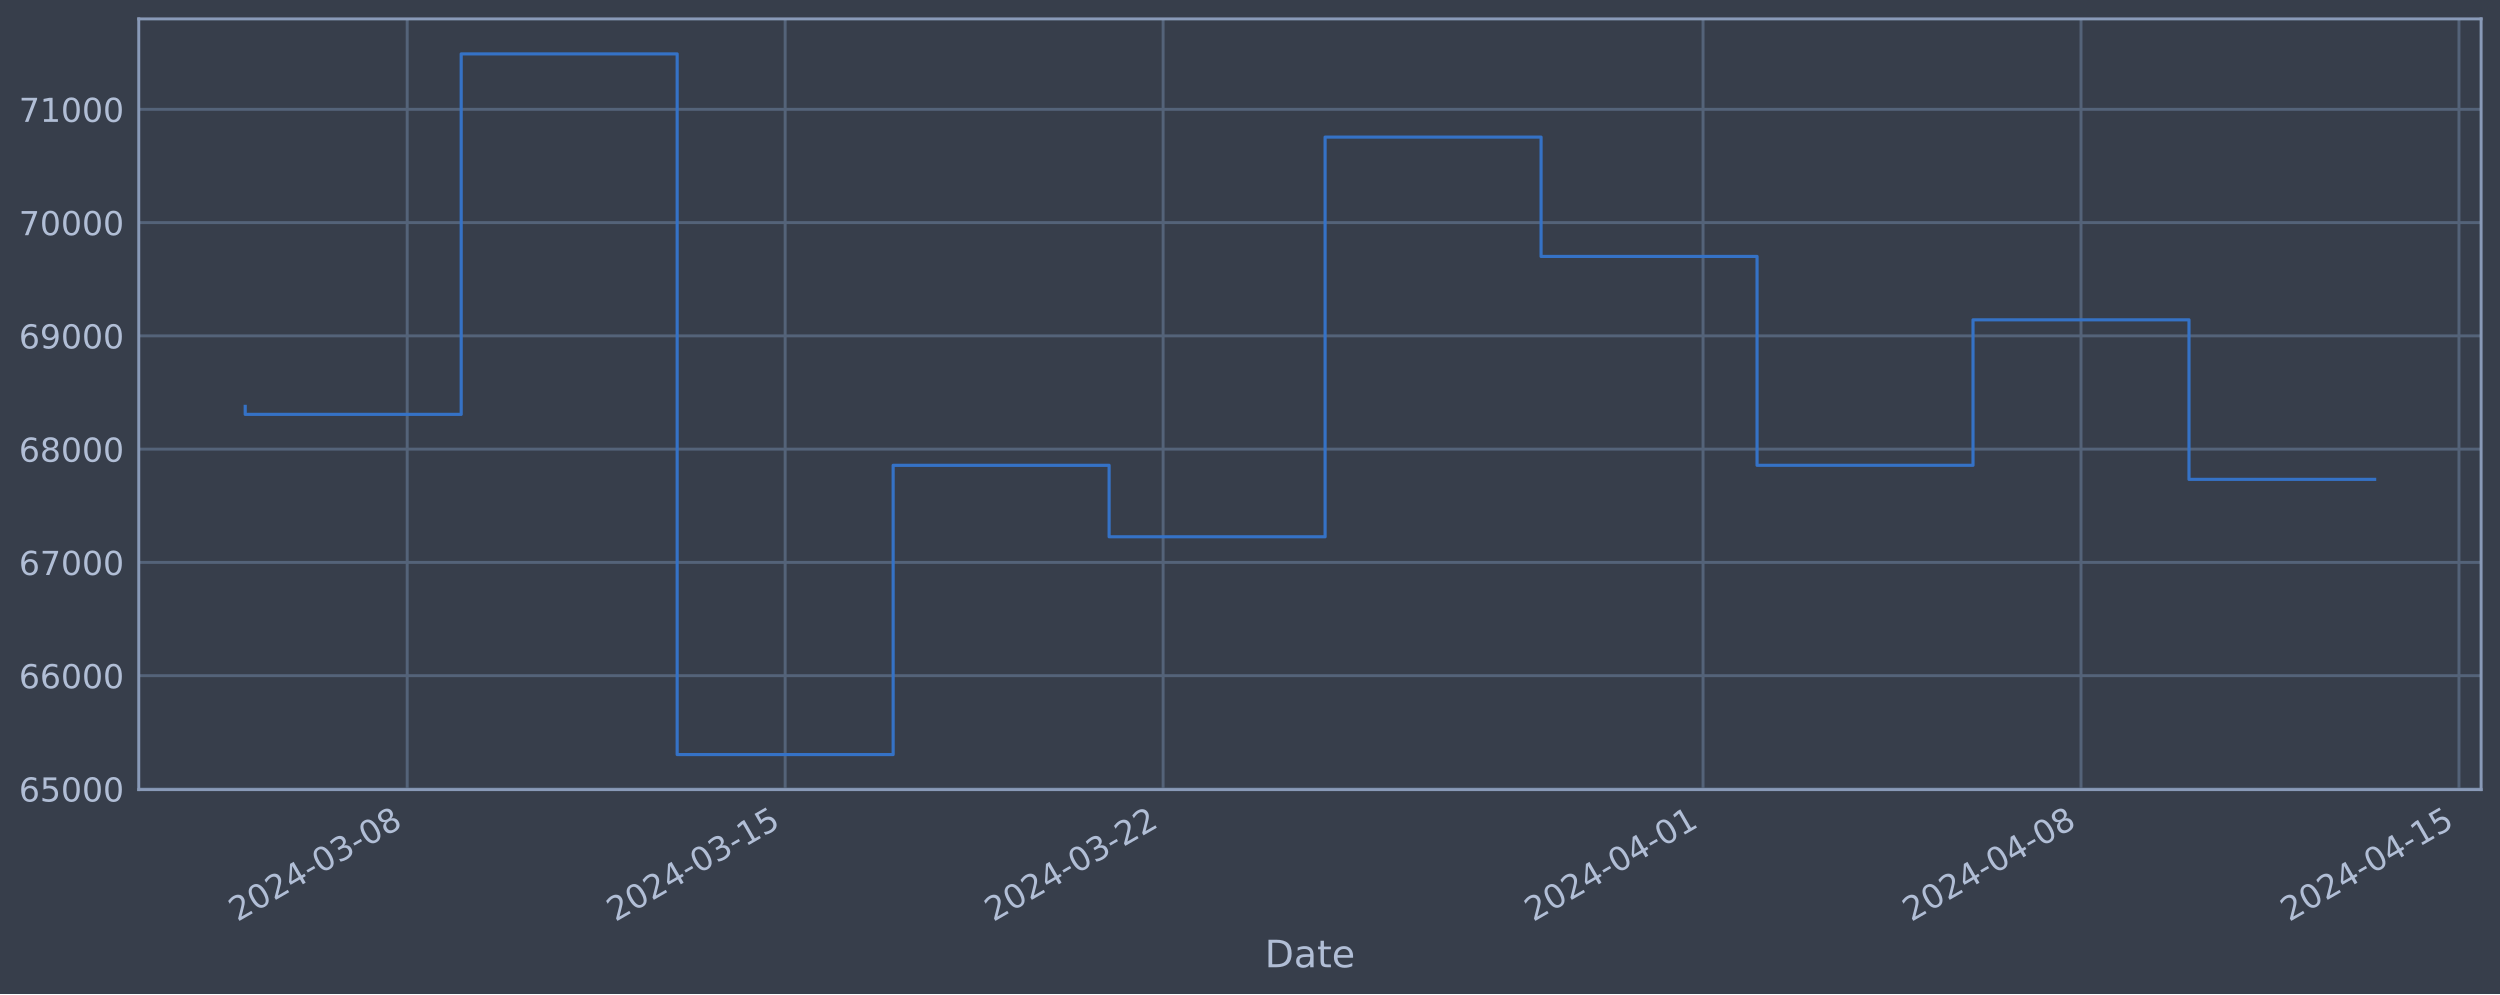
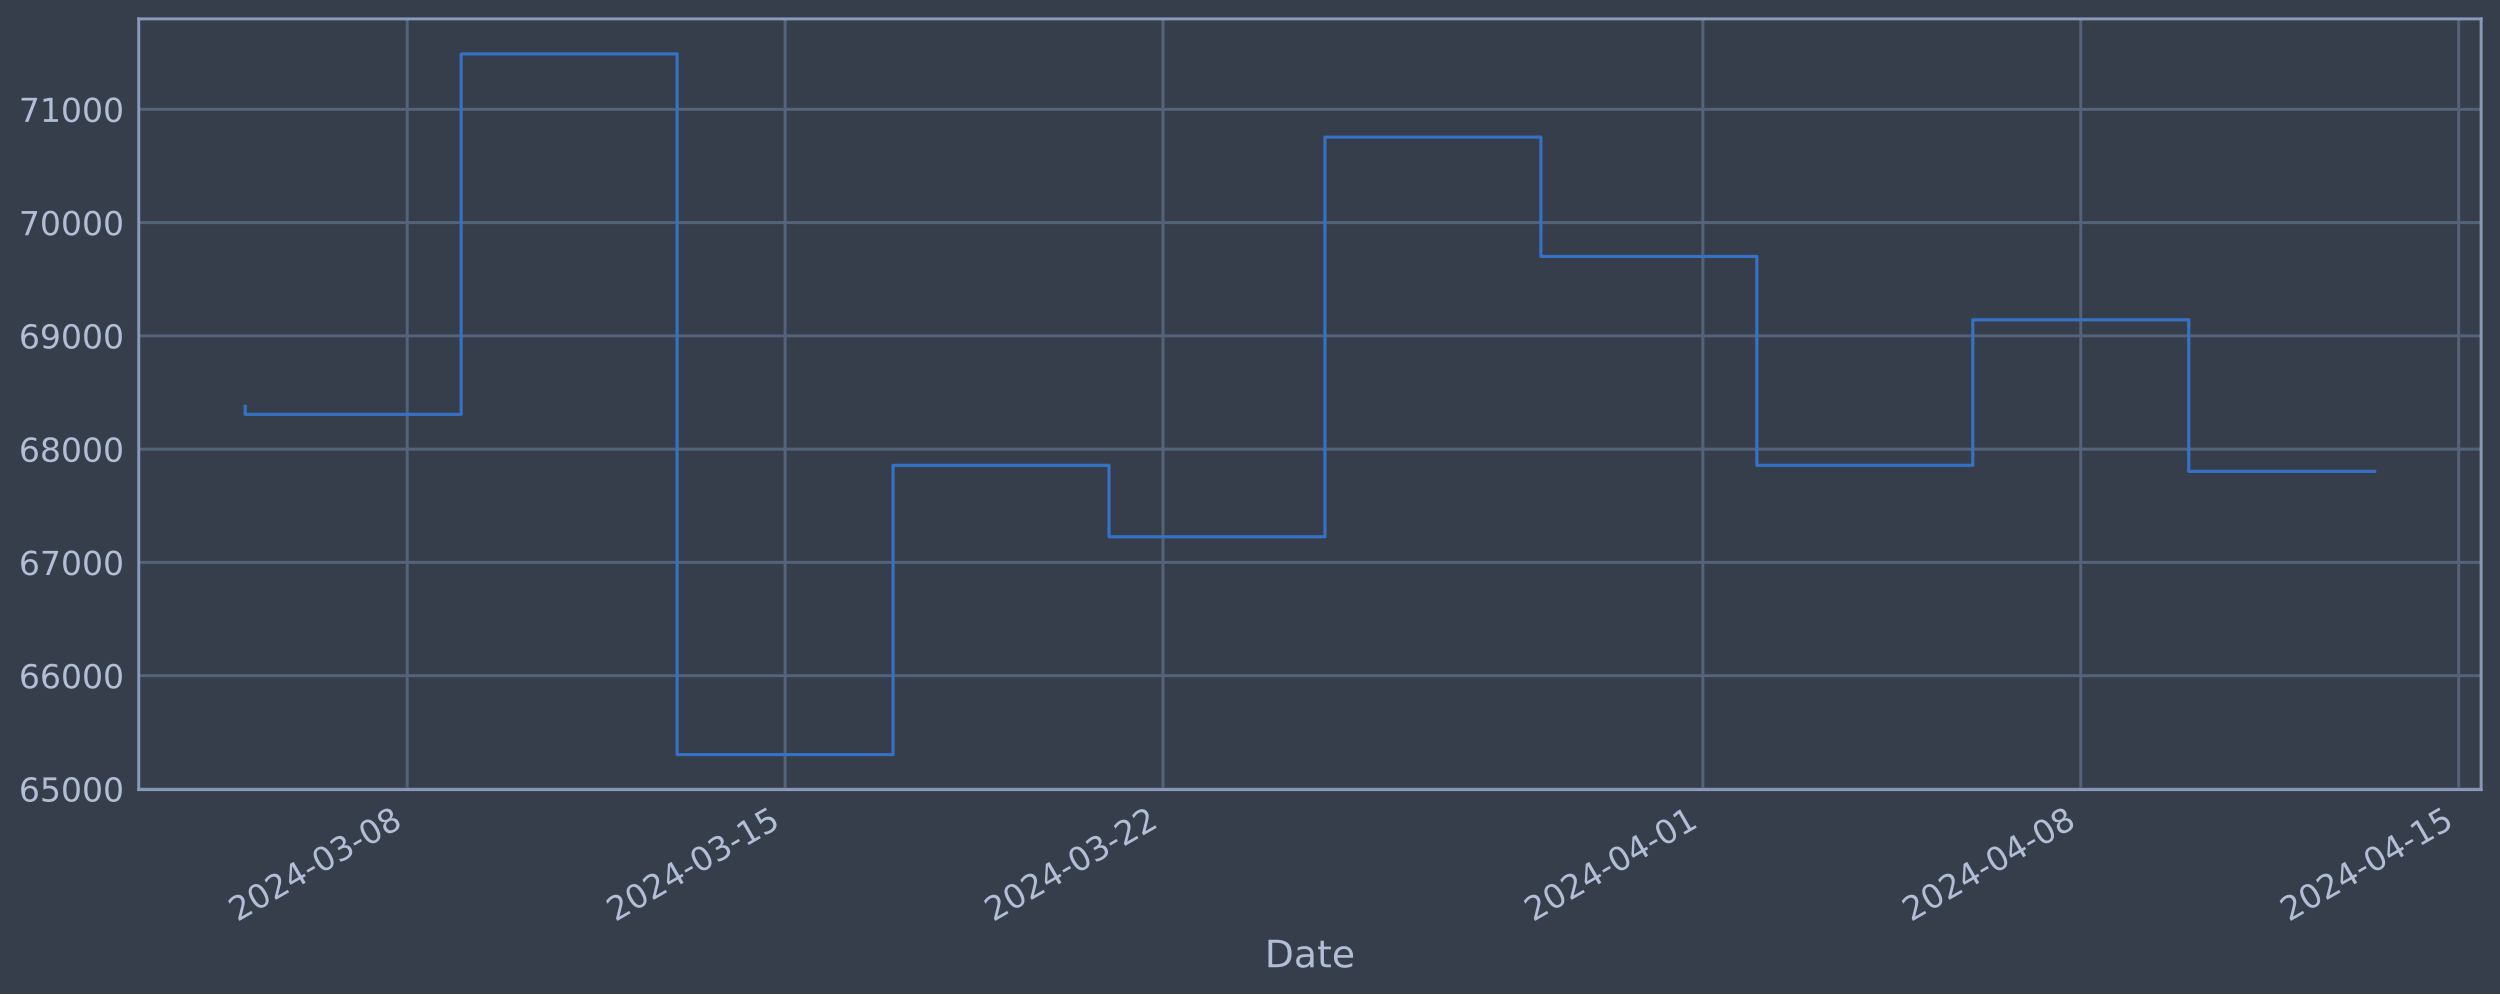
<svg xmlns="http://www.w3.org/2000/svg" xmlns:xlink="http://www.w3.org/1999/xlink" width="952.884pt" height="378.87pt" viewBox="0 0 952.884 378.87" version="1.1">
  <defs>
    <style type="text/css">*{stroke-linejoin: round; stroke-linecap: butt}</style>
  </defs>
  <g id="figure_1">
    <g id="patch_1">
      <path d="M 0 378.87  L 952.884 378.87  L 952.884 0  L 0 0  z " style="fill: #373e4b" />
    </g>
    <g id="axes_1">
      <g id="patch_2">
        <path d="M 52.884 300.96  L 945.684 300.96  L 945.684 7.2  L 52.884 7.2  z " style="fill: #373e4b" />
      </g>
      <g id="matplotlib.axis_1">
        <g id="xtick_1">
          <g id="line2d_1">
-             <path d="M 155.205 300.96  L 155.205 7.2  " clip-path="url(#p3ecc5eeae1)" style="fill: none; stroke: #546379; stroke-width: 1.12; stroke-linecap: square" />
+             <path d="M 155.197 300.96  L 155.197 7.2  " clip-path="url(#p3e7ad283b1)" style="fill: none; stroke: #546379; stroke-width: 1.12; stroke-linecap: square" />
          </g>
          <g id="line2d_2" />
          <g id="text_1">
-             <g style="fill: #b1bed6" transform="translate(90.47993 351.4642) rotate(-30) scale(0.126 -0.126)">
+             <g style="fill: #b1bed6" transform="translate(90.47178 351.4642) rotate(-30) scale(0.126 -0.126)">
              <defs>
                <path id="DejaVuSans-32" d="M 1228 531  L 3431 531  L 3431 0  L 469 0  L 469 531  Q 828 903 1448 1529  Q 2069 2156 2228 2338  Q 2531 2678 2651 2914  Q 2772 3150 2772 3378  Q 2772 3750 2511 3984  Q 2250 4219 1831 4219  Q 1534 4219 1204 4116  Q 875 4013 500 3803  L 500 4441  Q 881 4594 1212 4672  Q 1544 4750 1819 4750  Q 2544 4750 2975 4387  Q 3406 4025 3406 3419  Q 3406 3131 3298 2873  Q 3191 2616 2906 2266  Q 2828 2175 2409 1742  Q 1991 1309 1228 531  z " transform="scale(0.015625)" />
                <path id="DejaVuSans-30" d="M 2034 4250  Q 1547 4250 1301 3770  Q 1056 3291 1056 2328  Q 1056 1369 1301 889  Q 1547 409 2034 409  Q 2525 409 2770 889  Q 3016 1369 3016 2328  Q 3016 3291 2770 3770  Q 2525 4250 2034 4250  z M 2034 4750  Q 2819 4750 3233 4129  Q 3647 3509 3647 2328  Q 3647 1150 3233 529  Q 2819 -91 2034 -91  Q 1250 -91 836 529  Q 422 1150 422 2328  Q 422 3509 836 4129  Q 1250 4750 2034 4750  z " transform="scale(0.015625)" />
                <path id="DejaVuSans-34" d="M 2419 4116  L 825 1625  L 2419 1625  L 2419 4116  z M 2253 4666  L 3047 4666  L 3047 1625  L 3713 1625  L 3713 1100  L 3047 1100  L 3047 0  L 2419 0  L 2419 1100  L 313 1100  L 313 1709  L 2253 4666  z " transform="scale(0.015625)" />
                <path id="DejaVuSans-2d" d="M 313 2009  L 1997 2009  L 1997 1497  L 313 1497  L 313 2009  z " transform="scale(0.015625)" />
                <path id="DejaVuSans-33" d="M 2597 2516  Q 3050 2419 3304 2112  Q 3559 1806 3559 1356  Q 3559 666 3084 287  Q 2609 -91 1734 -91  Q 1441 -91 1130 -33  Q 819 25 488 141  L 488 750  Q 750 597 1062 519  Q 1375 441 1716 441  Q 2309 441 2620 675  Q 2931 909 2931 1356  Q 2931 1769 2642 2001  Q 2353 2234 1838 2234  L 1294 2234  L 1294 2753  L 1863 2753  Q 2328 2753 2575 2939  Q 2822 3125 2822 3475  Q 2822 3834 2567 4026  Q 2313 4219 1838 4219  Q 1578 4219 1281 4162  Q 984 4106 628 3988  L 628 4550  Q 988 4650 1302 4700  Q 1616 4750 1894 4750  Q 2613 4750 3031 4423  Q 3450 4097 3450 3541  Q 3450 3153 3228 2886  Q 3006 2619 2597 2516  z " transform="scale(0.015625)" />
                <path id="DejaVuSans-38" d="M 2034 2216  Q 1584 2216 1326 1975  Q 1069 1734 1069 1313  Q 1069 891 1326 650  Q 1584 409 2034 409  Q 2484 409 2743 651  Q 3003 894 3003 1313  Q 3003 1734 2745 1975  Q 2488 2216 2034 2216  z M 1403 2484  Q 997 2584 770 2862  Q 544 3141 544 3541  Q 544 4100 942 4425  Q 1341 4750 2034 4750  Q 2731 4750 3128 4425  Q 3525 4100 3525 3541  Q 3525 3141 3298 2862  Q 3072 2584 2669 2484  Q 3125 2378 3379 2068  Q 3634 1759 3634 1313  Q 3634 634 3220 271  Q 2806 -91 2034 -91  Q 1263 -91 848 271  Q 434 634 434 1313  Q 434 1759 690 2068  Q 947 2378 1403 2484  z M 1172 3481  Q 1172 3119 1398 2916  Q 1625 2713 2034 2713  Q 2441 2713 2670 2916  Q 2900 3119 2900 3481  Q 2900 3844 2670 4047  Q 2441 4250 2034 4250  Q 1625 4250 1398 4047  Q 1172 3844 1172 3481  z " transform="scale(0.015625)" />
              </defs>
              <use xlink:href="#DejaVuSans-32" />
              <use xlink:href="#DejaVuSans-30" x="63.623" />
              <use xlink:href="#DejaVuSans-32" x="127.246" />
              <use xlink:href="#DejaVuSans-34" x="190.869" />
              <use xlink:href="#DejaVuSans-2d" x="254.492" />
              <use xlink:href="#DejaVuSans-30" x="290.576" />
              <use xlink:href="#DejaVuSans-33" x="354.199" />
              <use xlink:href="#DejaVuSans-2d" x="417.822" />
              <use xlink:href="#DejaVuSans-30" x="453.906" />
              <use xlink:href="#DejaVuSans-38" x="517.529" />
            </g>
          </g>
        </g>
        <g id="xtick_2">
          <g id="line2d_3">
-             <path d="M 299.265 300.96  L 299.265 7.2  " clip-path="url(#p3ecc5eeae1)" style="fill: none; stroke: #546379; stroke-width: 1.12; stroke-linecap: square" />
+             <path d="M 299.238 300.96  L 299.238 7.2  " clip-path="url(#p3e7ad283b1)" style="fill: none; stroke: #546379; stroke-width: 1.12; stroke-linecap: square" />
          </g>
          <g id="line2d_4" />
          <g id="text_2">
-             <g style="fill: #b1bed6" transform="translate(234.5396 351.4642) rotate(-30) scale(0.126 -0.126)">
+             <g style="fill: #b1bed6" transform="translate(234.5125 351.4642) rotate(-30) scale(0.126 -0.126)">
              <defs>
                <path id="DejaVuSans-31" d="M 794 531  L 1825 531  L 1825 4091  L 703 3866  L 703 4441  L 1819 4666  L 2450 4666  L 2450 531  L 3481 531  L 3481 0  L 794 0  L 794 531  z " transform="scale(0.015625)" />
                <path id="DejaVuSans-35" d="M 691 4666  L 3169 4666  L 3169 4134  L 1269 4134  L 1269 2991  Q 1406 3038 1543 3061  Q 1681 3084 1819 3084  Q 2600 3084 3056 2656  Q 3513 2228 3513 1497  Q 3513 744 3044 326  Q 2575 -91 1722 -91  Q 1428 -91 1123 -41  Q 819 9 494 109  L 494 744  Q 775 591 1075 516  Q 1375 441 1709 441  Q 2250 441 2565 725  Q 2881 1009 2881 1497  Q 2881 1984 2565 2268  Q 2250 2553 1709 2553  Q 1456 2553 1204 2497  Q 953 2441 691 2322  L 691 4666  z " transform="scale(0.015625)" />
              </defs>
              <use xlink:href="#DejaVuSans-32" />
              <use xlink:href="#DejaVuSans-30" x="63.623" />
              <use xlink:href="#DejaVuSans-32" x="127.246" />
              <use xlink:href="#DejaVuSans-34" x="190.869" />
              <use xlink:href="#DejaVuSans-2d" x="254.492" />
              <use xlink:href="#DejaVuSans-30" x="290.576" />
              <use xlink:href="#DejaVuSans-33" x="354.199" />
              <use xlink:href="#DejaVuSans-2d" x="417.822" />
              <use xlink:href="#DejaVuSans-31" x="453.906" />
              <use xlink:href="#DejaVuSans-35" x="517.529" />
            </g>
          </g>
        </g>
        <g id="xtick_3">
          <g id="line2d_5">
-             <path d="M 443.325 300.96  L 443.325 7.2  " clip-path="url(#p3ecc5eeae1)" style="fill: none; stroke: #546379; stroke-width: 1.12; stroke-linecap: square" />
+             <path d="M 443.279 300.96  L 443.279 7.2  " clip-path="url(#p3e7ad283b1)" style="fill: none; stroke: #546379; stroke-width: 1.12; stroke-linecap: square" />
          </g>
          <g id="line2d_6" />
          <g id="text_3">
-             <g style="fill: #b1bed6" transform="translate(378.5993 351.4642) rotate(-30) scale(0.126 -0.126)">
+             <g style="fill: #b1bed6" transform="translate(378.5531 351.4642) rotate(-30) scale(0.126 -0.126)">
              <use xlink:href="#DejaVuSans-32" />
              <use xlink:href="#DejaVuSans-30" x="63.623" />
              <use xlink:href="#DejaVuSans-32" x="127.246" />
              <use xlink:href="#DejaVuSans-34" x="190.869" />
              <use xlink:href="#DejaVuSans-2d" x="254.492" />
              <use xlink:href="#DejaVuSans-30" x="290.576" />
              <use xlink:href="#DejaVuSans-33" x="354.199" />
              <use xlink:href="#DejaVuSans-2d" x="417.822" />
              <use xlink:href="#DejaVuSans-32" x="453.906" />
              <use xlink:href="#DejaVuSans-32" x="517.529" />
            </g>
          </g>
        </g>
        <g id="xtick_4">
          <g id="line2d_7">
-             <path d="M 649.124 300.96  L 649.124 7.2  " clip-path="url(#p3ecc5eeae1)" style="fill: none; stroke: #546379; stroke-width: 1.12; stroke-linecap: square" />
+             <path d="M 649.051 300.96  L 649.051 7.2  " clip-path="url(#p3e7ad283b1)" style="fill: none; stroke: #546379; stroke-width: 1.12; stroke-linecap: square" />
          </g>
          <g id="line2d_8" />
          <g id="text_4">
-             <g style="fill: #b1bed6" transform="translate(584.3989 351.4642) rotate(-30) scale(0.126 -0.126)">
+             <g style="fill: #b1bed6" transform="translate(584.3255 351.4642) rotate(-30) scale(0.126 -0.126)">
              <use xlink:href="#DejaVuSans-32" />
              <use xlink:href="#DejaVuSans-30" x="63.623" />
              <use xlink:href="#DejaVuSans-32" x="127.246" />
              <use xlink:href="#DejaVuSans-34" x="190.869" />
              <use xlink:href="#DejaVuSans-2d" x="254.492" />
              <use xlink:href="#DejaVuSans-30" x="290.576" />
              <use xlink:href="#DejaVuSans-34" x="354.199" />
              <use xlink:href="#DejaVuSans-2d" x="417.822" />
              <use xlink:href="#DejaVuSans-30" x="453.906" />
              <use xlink:href="#DejaVuSans-31" x="517.529" />
            </g>
          </g>
        </g>
        <g id="xtick_5">
          <g id="line2d_9">
-             <path d="M 793.184 300.96  L 793.184 7.2  " clip-path="url(#p3ecc5eeae1)" style="fill: none; stroke: #546379; stroke-width: 1.12; stroke-linecap: square" />
+             <path d="M 793.092 300.96  L 793.092 7.2  " clip-path="url(#p3e7ad283b1)" style="fill: none; stroke: #546379; stroke-width: 1.12; stroke-linecap: square" />
          </g>
          <g id="line2d_10" />
          <g id="text_5">
-             <g style="fill: #b1bed6" transform="translate(728.4586 351.4642) rotate(-30) scale(0.126 -0.126)">
+             <g style="fill: #b1bed6" transform="translate(728.3662 351.4642) rotate(-30) scale(0.126 -0.126)">
              <use xlink:href="#DejaVuSans-32" />
              <use xlink:href="#DejaVuSans-30" x="63.623" />
              <use xlink:href="#DejaVuSans-32" x="127.246" />
              <use xlink:href="#DejaVuSans-34" x="190.869" />
              <use xlink:href="#DejaVuSans-2d" x="254.492" />
              <use xlink:href="#DejaVuSans-30" x="290.576" />
              <use xlink:href="#DejaVuSans-34" x="354.199" />
              <use xlink:href="#DejaVuSans-2d" x="417.822" />
              <use xlink:href="#DejaVuSans-30" x="453.906" />
              <use xlink:href="#DejaVuSans-38" x="517.529" />
            </g>
          </g>
        </g>
        <g id="xtick_6">
          <g id="line2d_11">
-             <path d="M 937.244 300.96  L 937.244 7.2  " clip-path="url(#p3ecc5eeae1)" style="fill: none; stroke: #546379; stroke-width: 1.12; stroke-linecap: square" />
+             <path d="M 937.132 300.96  L 937.132 7.2  " clip-path="url(#p3e7ad283b1)" style="fill: none; stroke: #546379; stroke-width: 1.12; stroke-linecap: square" />
          </g>
          <g id="line2d_12" />
          <g id="text_6">
-             <g style="fill: #b1bed6" transform="translate(872.5183 351.4642) rotate(-30) scale(0.126 -0.126)">
+             <g style="fill: #b1bed6" transform="translate(872.4069 351.4642) rotate(-30) scale(0.126 -0.126)">
              <use xlink:href="#DejaVuSans-32" />
              <use xlink:href="#DejaVuSans-30" x="63.623" />
              <use xlink:href="#DejaVuSans-32" x="127.246" />
              <use xlink:href="#DejaVuSans-34" x="190.869" />
              <use xlink:href="#DejaVuSans-2d" x="254.492" />
              <use xlink:href="#DejaVuSans-30" x="290.576" />
              <use xlink:href="#DejaVuSans-34" x="354.199" />
              <use xlink:href="#DejaVuSans-2d" x="417.822" />
              <use xlink:href="#DejaVuSans-31" x="453.906" />
              <use xlink:href="#DejaVuSans-35" x="517.529" />
            </g>
          </g>
        </g>
        <g id="text_7">
          <g style="fill: #b1bed6" transform="translate(482.0746 368.6753) scale(0.144 -0.144)">
            <defs>
              <path id="DejaVuSans-44" d="M 1259 4147  L 1259 519  L 2022 519  Q 2988 519 3436 956  Q 3884 1394 3884 2338  Q 3884 3275 3436 3711  Q 2988 4147 2022 4147  L 1259 4147  z M 628 4666  L 1925 4666  Q 3281 4666 3915 4102  Q 4550 3538 4550 2338  Q 4550 1131 3912 565  Q 3275 0 1925 0  L 628 0  L 628 4666  z " transform="scale(0.015625)" />
              <path id="DejaVuSans-61" d="M 2194 1759  Q 1497 1759 1228 1600  Q 959 1441 959 1056  Q 959 750 1161 570  Q 1363 391 1709 391  Q 2188 391 2477 730  Q 2766 1069 2766 1631  L 2766 1759  L 2194 1759  z M 3341 1997  L 3341 0  L 2766 0  L 2766 531  Q 2569 213 2275 61  Q 1981 -91 1556 -91  Q 1019 -91 701 211  Q 384 513 384 1019  Q 384 1609 779 1909  Q 1175 2209 1959 2209  L 2766 2209  L 2766 2266  Q 2766 2663 2505 2880  Q 2244 3097 1772 3097  Q 1472 3097 1187 3025  Q 903 2953 641 2809  L 641 3341  Q 956 3463 1253 3523  Q 1550 3584 1831 3584  Q 2591 3584 2966 3190  Q 3341 2797 3341 1997  z " transform="scale(0.015625)" />
              <path id="DejaVuSans-74" d="M 1172 4494  L 1172 3500  L 2356 3500  L 2356 3053  L 1172 3053  L 1172 1153  Q 1172 725 1289 603  Q 1406 481 1766 481  L 2356 481  L 2356 0  L 1766 0  Q 1100 0 847 248  Q 594 497 594 1153  L 594 3053  L 172 3053  L 172 3500  L 594 3500  L 594 4494  L 1172 4494  z " transform="scale(0.015625)" />
              <path id="DejaVuSans-65" d="M 3597 1894  L 3597 1613  L 953 1613  Q 991 1019 1311 708  Q 1631 397 2203 397  Q 2534 397 2845 478  Q 3156 559 3463 722  L 3463 178  Q 3153 47 2828 -22  Q 2503 -91 2169 -91  Q 1331 -91 842 396  Q 353 884 353 1716  Q 353 2575 817 3079  Q 1281 3584 2069 3584  Q 2775 3584 3186 3129  Q 3597 2675 3597 1894  z M 3022 2063  Q 3016 2534 2758 2815  Q 2500 3097 2075 3097  Q 1594 3097 1305 2825  Q 1016 2553 972 2059  L 3022 2063  z " transform="scale(0.015625)" />
            </defs>
            <use xlink:href="#DejaVuSans-44" />
            <use xlink:href="#DejaVuSans-61" x="77.002" />
            <use xlink:href="#DejaVuSans-74" x="138.281" />
            <use xlink:href="#DejaVuSans-65" x="177.49" />
          </g>
        </g>
      </g>
      <g id="matplotlib.axis_2">
        <g id="ytick_1">
          <g id="line2d_13">
-             <path d="M 52.884 300.718  L 945.684 300.718  " clip-path="url(#p3ecc5eeae1)" style="fill: none; stroke: #546379; stroke-width: 1.12; stroke-linecap: square" />
+             <path d="M 52.884 300.718  L 945.684 300.718  " clip-path="url(#p3e7ad283b1)" style="fill: none; stroke: #546379; stroke-width: 1.12; stroke-linecap: square" />
          </g>
          <g id="line2d_14" />
          <g id="text_8">
            <g style="fill: #b1bed6" transform="translate(7.2 305.5049) scale(0.126 -0.126)">
              <defs>
                <path id="DejaVuSans-36" d="M 2113 2584  Q 1688 2584 1439 2293  Q 1191 2003 1191 1497  Q 1191 994 1439 701  Q 1688 409 2113 409  Q 2538 409 2786 701  Q 3034 994 3034 1497  Q 3034 2003 2786 2293  Q 2538 2584 2113 2584  z M 3366 4563  L 3366 3988  Q 3128 4100 2886 4159  Q 2644 4219 2406 4219  Q 1781 4219 1451 3797  Q 1122 3375 1075 2522  Q 1259 2794 1537 2939  Q 1816 3084 2150 3084  Q 2853 3084 3261 2657  Q 3669 2231 3669 1497  Q 3669 778 3244 343  Q 2819 -91 2113 -91  Q 1303 -91 875 529  Q 447 1150 447 2328  Q 447 3434 972 4092  Q 1497 4750 2381 4750  Q 2619 4750 2861 4703  Q 3103 4656 3366 4563  z " transform="scale(0.015625)" />
              </defs>
              <use xlink:href="#DejaVuSans-36" />
              <use xlink:href="#DejaVuSans-35" x="63.623" />
              <use xlink:href="#DejaVuSans-30" x="127.246" />
              <use xlink:href="#DejaVuSans-30" x="190.869" />
              <use xlink:href="#DejaVuSans-30" x="254.492" />
            </g>
          </g>
        </g>
        <g id="ytick_2">
          <g id="line2d_15">
-             <path d="M 52.884 257.544  L 945.684 257.544  " clip-path="url(#p3ecc5eeae1)" style="fill: none; stroke: #546379; stroke-width: 1.12; stroke-linecap: square" />
+             <path d="M 52.884 257.544  L 945.684 257.544  " clip-path="url(#p3e7ad283b1)" style="fill: none; stroke: #546379; stroke-width: 1.12; stroke-linecap: square" />
          </g>
          <g id="line2d_16" />
          <g id="text_9">
            <g style="fill: #b1bed6" transform="translate(7.2 262.331) scale(0.126 -0.126)">
              <use xlink:href="#DejaVuSans-36" />
              <use xlink:href="#DejaVuSans-36" x="63.623" />
              <use xlink:href="#DejaVuSans-30" x="127.246" />
              <use xlink:href="#DejaVuSans-30" x="190.869" />
              <use xlink:href="#DejaVuSans-30" x="254.492" />
            </g>
          </g>
        </g>
        <g id="ytick_3">
          <g id="line2d_17">
-             <path d="M 52.884 214.37  L 945.684 214.37  " clip-path="url(#p3ecc5eeae1)" style="fill: none; stroke: #546379; stroke-width: 1.12; stroke-linecap: square" />
+             <path d="M 52.884 214.37  L 945.684 214.37  " clip-path="url(#p3e7ad283b1)" style="fill: none; stroke: #546379; stroke-width: 1.12; stroke-linecap: square" />
          </g>
          <g id="line2d_18" />
          <g id="text_10">
            <g style="fill: #b1bed6" transform="translate(7.2 219.157) scale(0.126 -0.126)">
              <defs>
                <path id="DejaVuSans-37" d="M 525 4666  L 3525 4666  L 3525 4397  L 1831 0  L 1172 0  L 2766 4134  L 525 4134  L 525 4666  z " transform="scale(0.015625)" />
              </defs>
              <use xlink:href="#DejaVuSans-36" />
              <use xlink:href="#DejaVuSans-37" x="63.623" />
              <use xlink:href="#DejaVuSans-30" x="127.246" />
              <use xlink:href="#DejaVuSans-30" x="190.869" />
              <use xlink:href="#DejaVuSans-30" x="254.492" />
            </g>
          </g>
        </g>
        <g id="ytick_4">
          <g id="line2d_19">
-             <path d="M 52.884 171.196  L 945.684 171.196  " clip-path="url(#p3ecc5eeae1)" style="fill: none; stroke: #546379; stroke-width: 1.12; stroke-linecap: square" />
+             <path d="M 52.884 171.196  L 945.684 171.196  " clip-path="url(#p3e7ad283b1)" style="fill: none; stroke: #546379; stroke-width: 1.12; stroke-linecap: square" />
          </g>
          <g id="line2d_20" />
          <g id="text_11">
            <g style="fill: #b1bed6" transform="translate(7.2 175.9831) scale(0.126 -0.126)">
              <use xlink:href="#DejaVuSans-36" />
              <use xlink:href="#DejaVuSans-38" x="63.623" />
              <use xlink:href="#DejaVuSans-30" x="127.246" />
              <use xlink:href="#DejaVuSans-30" x="190.869" />
              <use xlink:href="#DejaVuSans-30" x="254.492" />
            </g>
          </g>
        </g>
        <g id="ytick_5">
          <g id="line2d_21">
-             <path d="M 52.884 128.022  L 945.684 128.022  " clip-path="url(#p3ecc5eeae1)" style="fill: none; stroke: #546379; stroke-width: 1.12; stroke-linecap: square" />
+             <path d="M 52.884 128.022  L 945.684 128.022  " clip-path="url(#p3e7ad283b1)" style="fill: none; stroke: #546379; stroke-width: 1.12; stroke-linecap: square" />
          </g>
          <g id="line2d_22" />
          <g id="text_12">
            <g style="fill: #b1bed6" transform="translate(7.2 132.8092) scale(0.126 -0.126)">
              <defs>
                <path id="DejaVuSans-39" d="M 703 97  L 703 672  Q 941 559 1184 500  Q 1428 441 1663 441  Q 2288 441 2617 861  Q 2947 1281 2994 2138  Q 2813 1869 2534 1725  Q 2256 1581 1919 1581  Q 1219 1581 811 2004  Q 403 2428 403 3163  Q 403 3881 828 4315  Q 1253 4750 1959 4750  Q 2769 4750 3195 4129  Q 3622 3509 3622 2328  Q 3622 1225 3098 567  Q 2575 -91 1691 -91  Q 1453 -91 1209 -44  Q 966 3 703 97  z M 1959 2075  Q 2384 2075 2632 2365  Q 2881 2656 2881 3163  Q 2881 3666 2632 3958  Q 2384 4250 1959 4250  Q 1534 4250 1286 3958  Q 1038 3666 1038 3163  Q 1038 2656 1286 2365  Q 1534 2075 1959 2075  z " transform="scale(0.015625)" />
              </defs>
              <use xlink:href="#DejaVuSans-36" />
              <use xlink:href="#DejaVuSans-39" x="63.623" />
              <use xlink:href="#DejaVuSans-30" x="127.246" />
              <use xlink:href="#DejaVuSans-30" x="190.869" />
              <use xlink:href="#DejaVuSans-30" x="254.492" />
            </g>
          </g>
        </g>
        <g id="ytick_6">
          <g id="line2d_23">
-             <path d="M 52.884 84.848  L 945.684 84.848  " clip-path="url(#p3ecc5eeae1)" style="fill: none; stroke: #546379; stroke-width: 1.12; stroke-linecap: square" />
+             <path d="M 52.884 84.848  L 945.684 84.848  " clip-path="url(#p3e7ad283b1)" style="fill: none; stroke: #546379; stroke-width: 1.12; stroke-linecap: square" />
          </g>
          <g id="line2d_24" />
          <g id="text_13">
            <g style="fill: #b1bed6" transform="translate(7.2 89.63523) scale(0.126 -0.126)">
              <use xlink:href="#DejaVuSans-37" />
              <use xlink:href="#DejaVuSans-30" x="63.623" />
              <use xlink:href="#DejaVuSans-30" x="127.246" />
              <use xlink:href="#DejaVuSans-30" x="190.869" />
              <use xlink:href="#DejaVuSans-30" x="254.492" />
            </g>
          </g>
        </g>
        <g id="ytick_7">
          <g id="line2d_25">
-             <path d="M 52.884 41.674  L 945.684 41.674  " clip-path="url(#p3ecc5eeae1)" style="fill: none; stroke: #546379; stroke-width: 1.12; stroke-linecap: square" />
+             <path d="M 52.884 41.674  L 945.684 41.674  " clip-path="url(#p3e7ad283b1)" style="fill: none; stroke: #546379; stroke-width: 1.12; stroke-linecap: square" />
          </g>
          <g id="line2d_26" />
          <g id="text_14">
            <g style="fill: #b1bed6" transform="translate(7.2 46.4613) scale(0.126 -0.126)">
              <use xlink:href="#DejaVuSans-37" />
              <use xlink:href="#DejaVuSans-31" x="63.623" />
              <use xlink:href="#DejaVuSans-30" x="127.246" />
              <use xlink:href="#DejaVuSans-30" x="190.869" />
              <use xlink:href="#DejaVuSans-30" x="254.492" />
            </g>
          </g>
        </g>
      </g>
      <g id="line2d_27">
-         <path d="M 93.466 154.891  L 93.466 157.946  L 175.785 157.946  L 175.785 20.553  L 258.105 20.553  L 258.105 287.607  L 340.425 287.607  L 340.425 177.362  L 422.745 177.362  L 422.745 204.598  L 505.065 204.598  L 505.065 52.265  L 587.385 52.265  L 587.385 97.744  L 669.704 97.744  L 669.704 177.352  L 752.024 177.352  L 752.024 121.902  L 834.344 121.902  L 834.344 182.72  L 905.102 182.72  " clip-path="url(#p3ecc5eeae1)" style="fill: none; stroke: #3572c6; stroke-width: 1.2; stroke-linecap: square" />
+         <path d="M 93.466 154.891  L 93.466 157.946  L 175.775 157.946  L 175.775 20.553  L 258.083 20.553  L 258.083 287.607  L 340.392 287.607  L 340.392 177.362  L 422.701 177.362  L 422.701 204.598  L 505.01 204.598  L 505.01 52.265  L 587.319 52.265  L 587.319 97.744  L 669.628 97.744  L 669.628 177.352  L 751.937 177.352  L 751.937 121.902  L 834.246 121.902  L 834.246 179.664  L 905.102 179.664  " clip-path="url(#p3e7ad283b1)" style="fill: none; stroke: #3572c6; stroke-width: 1.2; stroke-linecap: square" />
      </g>
      <g id="patch_3">
        <path d="M 52.884 300.96  L 52.884 7.2  " style="fill: none; stroke: #899ab8; stroke-width: 1.12; stroke-linejoin: miter; stroke-linecap: square" />
      </g>
      <g id="patch_4">
        <path d="M 945.684 300.96  L 945.684 7.2  " style="fill: none; stroke: #899ab8; stroke-width: 1.12; stroke-linejoin: miter; stroke-linecap: square" />
      </g>
      <g id="patch_5">
        <path d="M 52.884 300.96  L 945.684 300.96  " style="fill: none; stroke: #899ab8; stroke-width: 1.12; stroke-linejoin: miter; stroke-linecap: square" />
      </g>
      <g id="patch_6">
        <path d="M 52.884 7.2  L 945.684 7.2  " style="fill: none; stroke: #899ab8; stroke-width: 1.12; stroke-linejoin: miter; stroke-linecap: square" />
      </g>
    </g>
  </g>
  <defs>
-     <clipPath id="p3ecc5eeae1">
+     <clipPath id="p3e7ad283b1">
      <rect x="52.884" y="7.2" width="892.8" height="293.76" />
    </clipPath>
  </defs>
</svg>
